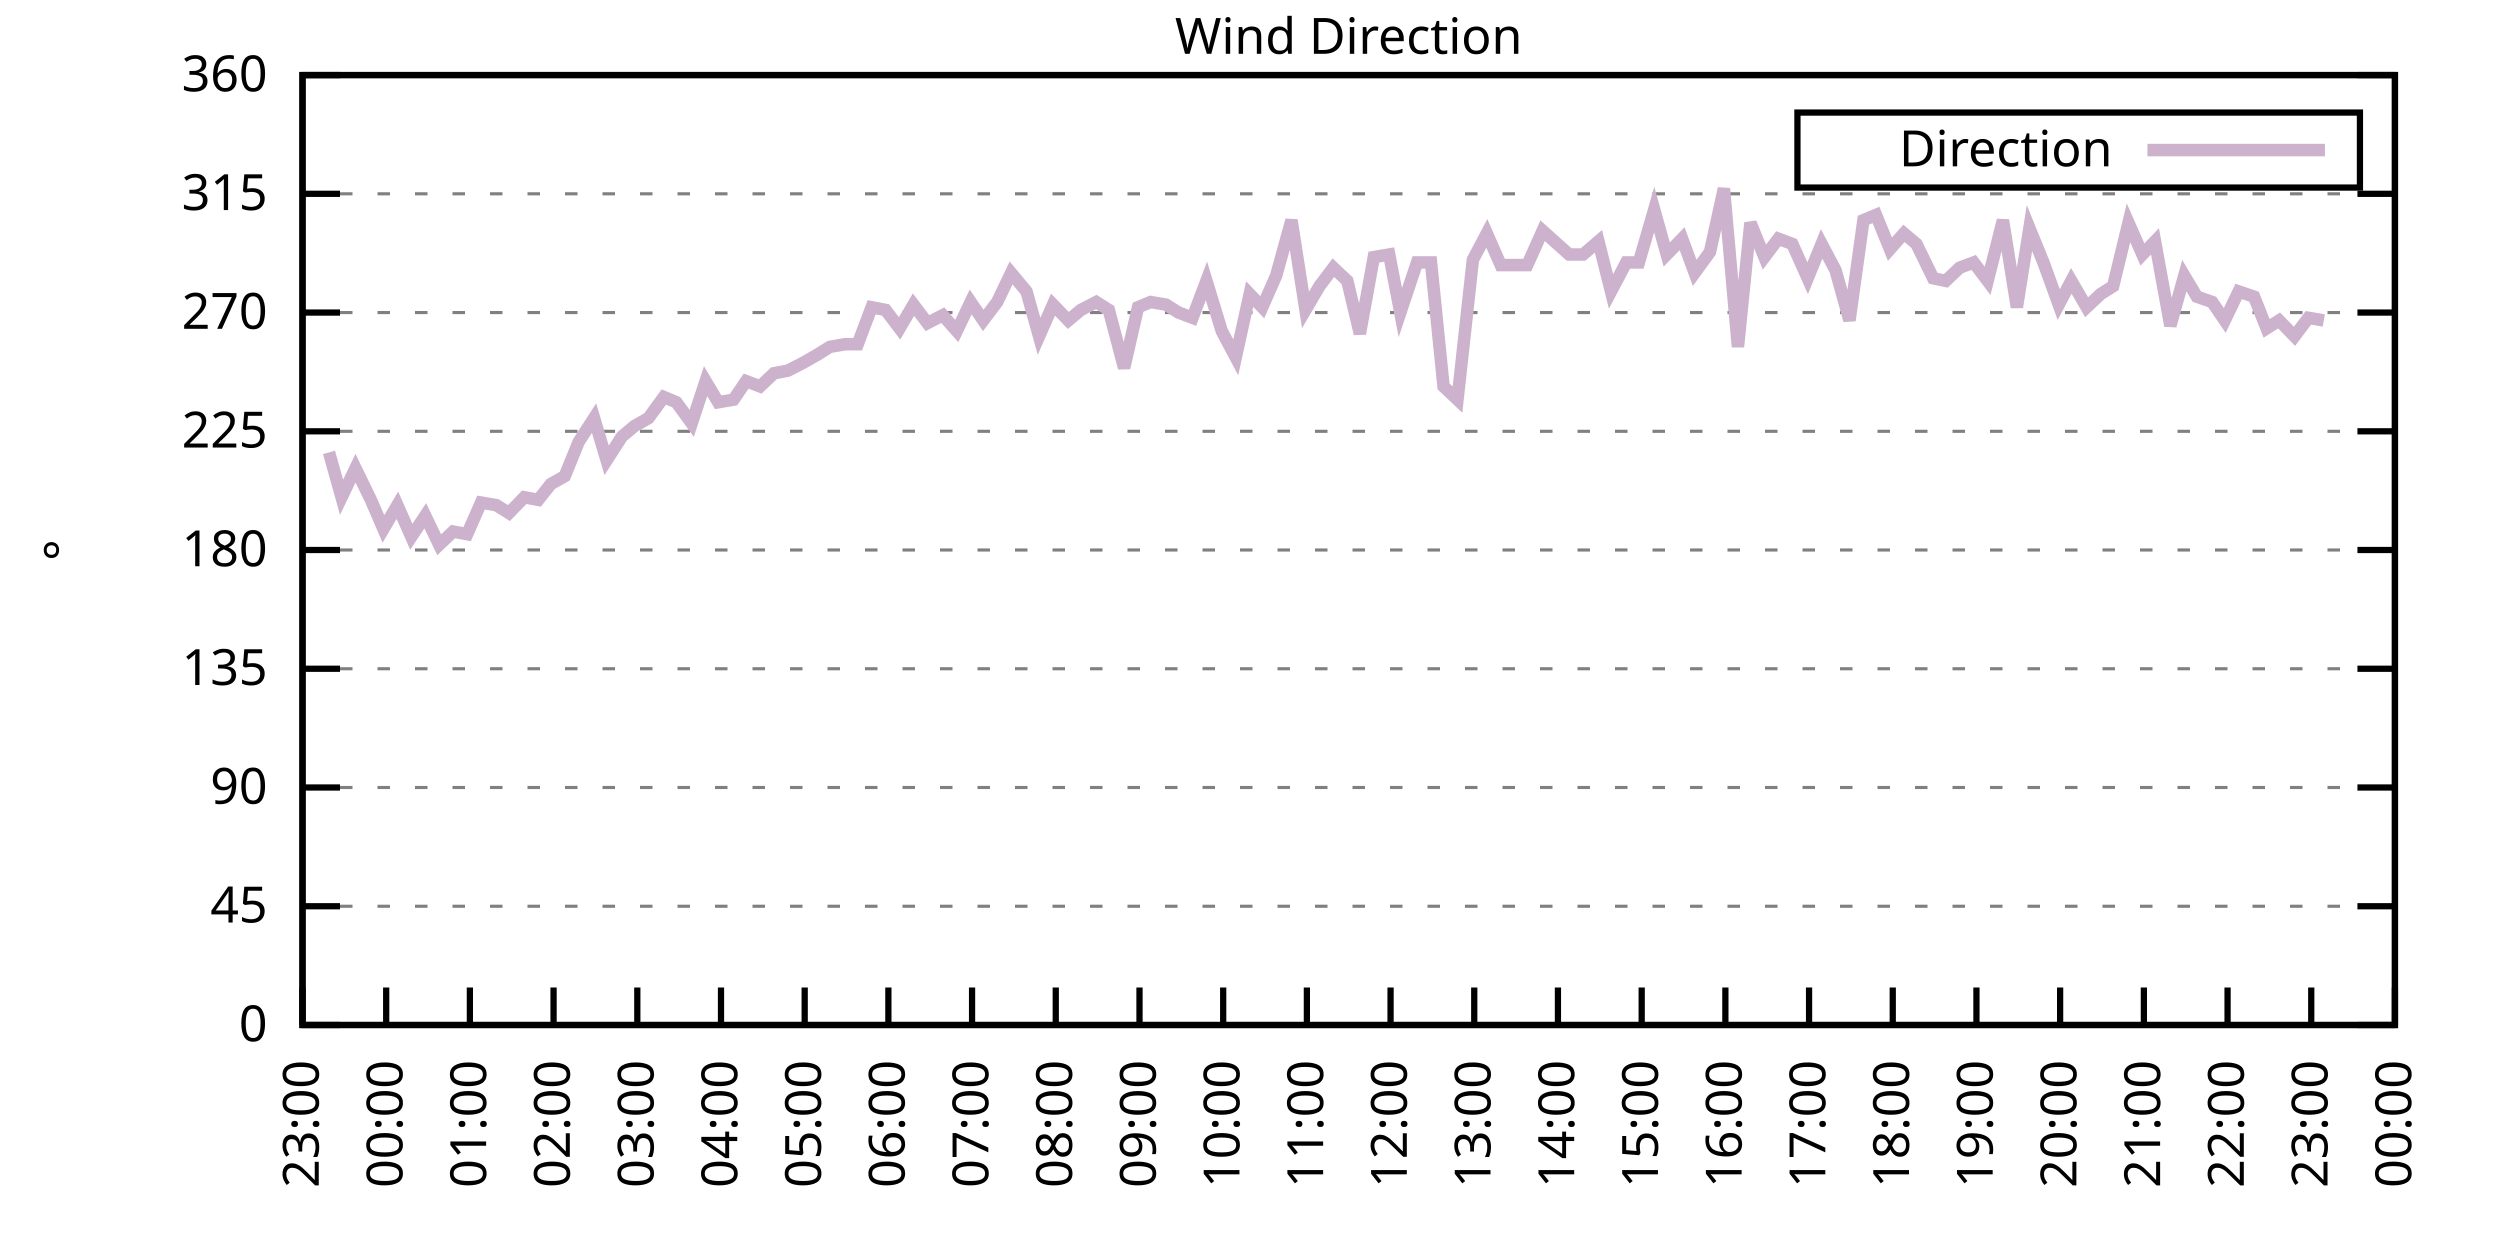
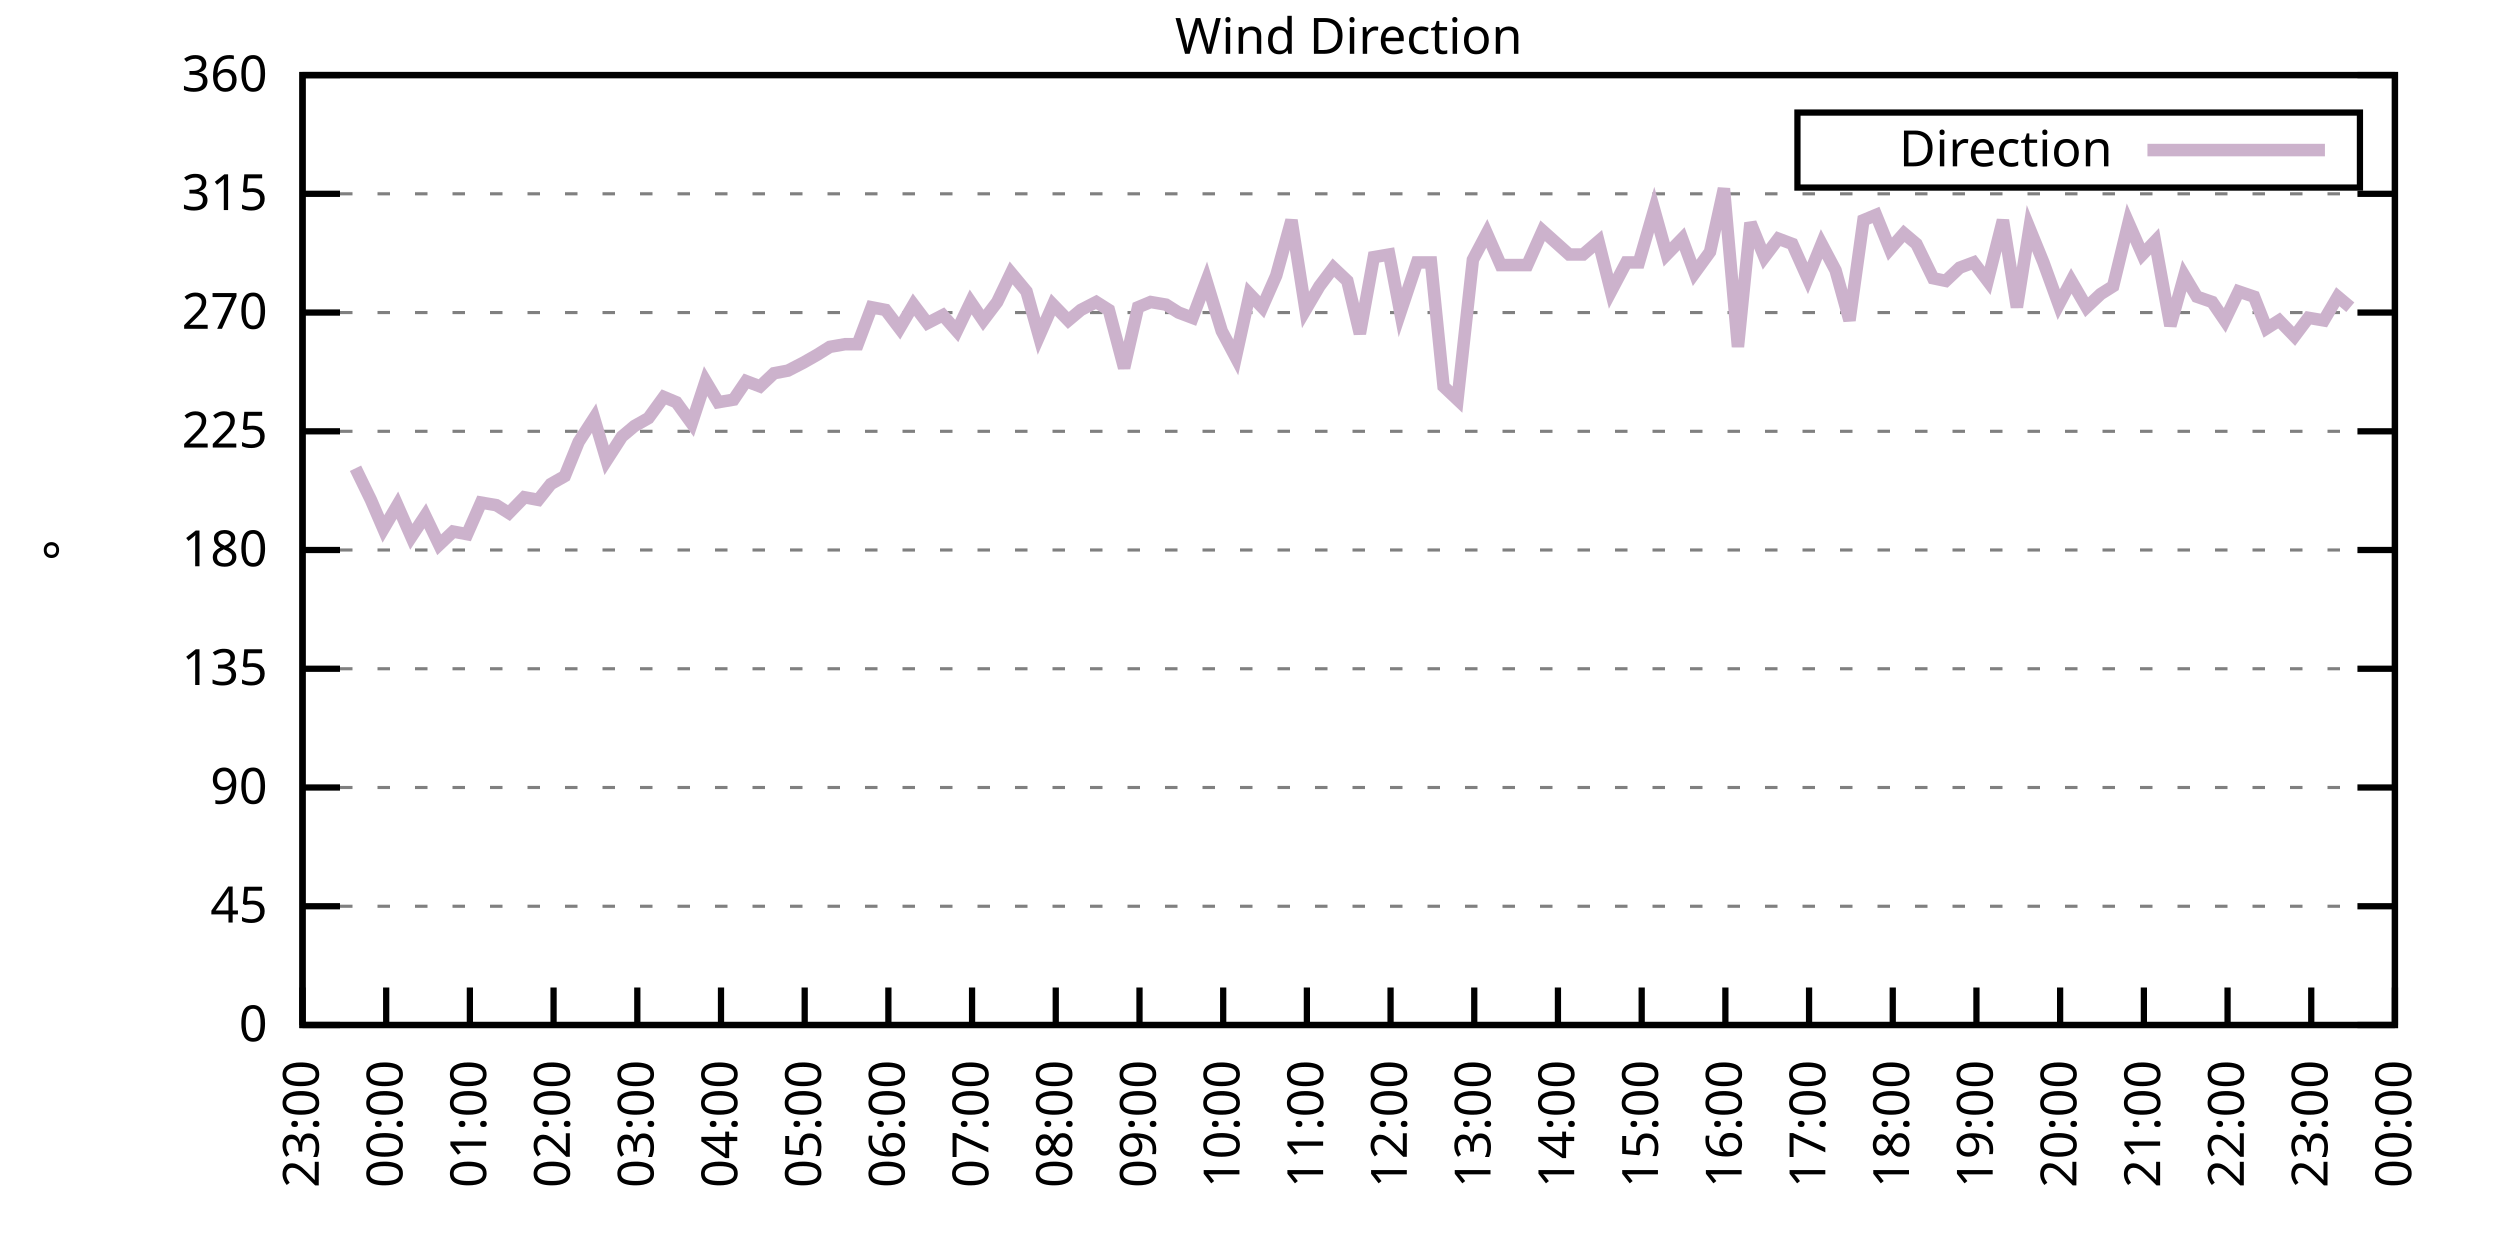
<svg xmlns="http://www.w3.org/2000/svg" xmlns:xlink="http://www.w3.org/1999/xlink" width="400" height="200" viewBox="0 0 400 200">
  <g id="gnuplot_canvas">
    <rect x="0" y="0" width="400" height="200" fill="none" />
    <defs>
      <circle id="gpDot" r="0.5" stroke-width="0.5" stroke="currentColor" />
      <path id="gpPt0" stroke-width="0.333" stroke="currentColor" d="M-1,0 h2 M0,-1 v2" />
      <path id="gpPt1" stroke-width="0.333" stroke="currentColor" d="M-1,-1 L1,1 M1,-1 L-1,1" />
      <path id="gpPt2" stroke-width="0.333" stroke="currentColor" d="M-1,0 L1,0 M0,-1 L0,1 M-1,-1 L1,1 M-1,1 L1,-1" />
      <rect id="gpPt3" stroke-width="0.333" stroke="currentColor" x="-1" y="-1" width="2" height="2" />
      <rect id="gpPt4" stroke-width="0.333" stroke="currentColor" fill="currentColor" x="-1" y="-1" width="2" height="2" />
      <circle id="gpPt5" stroke-width="0.333" stroke="currentColor" cx="0" cy="0" r="1" />
      <use xlink:href="#gpPt5" id="gpPt6" fill="currentColor" stroke="none" />
      <path id="gpPt7" stroke-width="0.333" stroke="currentColor" d="M0,-1.33 L-1.33,0.67 L1.33,0.67 z" />
      <use xlink:href="#gpPt7" id="gpPt8" fill="currentColor" stroke="none" />
      <use xlink:href="#gpPt7" id="gpPt9" stroke="currentColor" transform="rotate(180)" />
      <use xlink:href="#gpPt9" id="gpPt10" fill="currentColor" stroke="none" />
      <use xlink:href="#gpPt3" id="gpPt11" stroke="currentColor" transform="rotate(45)" />
      <use xlink:href="#gpPt11" id="gpPt12" fill="currentColor" stroke="none" />
      <path id="gpPt13" stroke-width="0.333" stroke="currentColor" d="M0,1.330 L1.265,0.411 L0.782,-1.067 L-0.782,-1.076 L-1.265,0.411 z" />
      <use xlink:href="#gpPt13" id="gpPt14" fill="currentColor" stroke="none" />
      <filter id="textbox" filterUnits="objectBoundingBox" x="0" y="0" height="1" width="1">
        <feFlood flood-color="white" flood-opacity="1" result="bgnd" />
        <feComposite in="SourceGraphic" in2="bgnd" operator="atop" />
      </filter>
      <filter id="greybox" filterUnits="objectBoundingBox" x="0" y="0" height="1" width="1">
        <feFlood flood-color="lightgrey" flood-opacity="1" result="grey" />
        <feComposite in="SourceGraphic" in2="grey" operator="atop" />
      </filter>
    </defs>
    <g fill="none" color="white" stroke="currentColor" stroke-width="1.00" stroke-linecap="butt" stroke-linejoin="miter">
</g>
    <g fill="none" color="black" stroke="currentColor" stroke-width="1.00" stroke-linecap="butt" stroke-linejoin="miter">
      <g stroke="none" shape-rendering="crispEdges">
        <polygon fill="rgb(255, 255, 255)" points="48.40,164.00 383.18,164.00 383.18,12.02 48.40,12.02 " />
      </g>
    </g>
    <g fill="none" color="black" stroke="currentColor" stroke-width="1.00" stroke-linecap="butt" stroke-linejoin="miter">
</g>
    <g fill="none" color="black" stroke="black" stroke-width="0.50" stroke-linecap="butt" stroke-linejoin="miter">
</g>
    <g fill="none" color="gray" stroke="currentColor" stroke-width="0.50" stroke-linecap="butt" stroke-linejoin="miter">
      <path stroke="gray" stroke-dasharray="2,4" class="gridline" d="M48.40,164.00 L383.19,164.00  " />
    </g>
    <g fill="none" color="gray" stroke="gray" stroke-width="1.00" stroke-linecap="butt" stroke-linejoin="miter">
</g>
    <g fill="none" color="black" stroke="currentColor" stroke-width="1.00" stroke-linecap="butt" stroke-linejoin="miter">
      <path stroke="black" d="M48.40,164.00 L54.40,164.00 M383.19,164.00 L377.19,164.00  " />
      <g transform="translate(42.80,166.60)" stroke="none" fill="black" font-family="Sans" font-size="8.00" text-anchor="end">
        <text>
          <tspan font-family="Sans"> 0</tspan>
        </text>
      </g>
    </g>
    <g fill="none" color="black" stroke="currentColor" stroke-width="1.00" stroke-linecap="butt" stroke-linejoin="miter">
</g>
    <g fill="none" color="black" stroke="black" stroke-width="0.50" stroke-linecap="butt" stroke-linejoin="miter">
</g>
    <g fill="none" color="gray" stroke="currentColor" stroke-width="0.50" stroke-linecap="butt" stroke-linejoin="miter">
      <path stroke="gray" stroke-dasharray="2,4" class="gridline" d="M48.40,145.00 L383.19,145.00  " />
    </g>
    <g fill="none" color="gray" stroke="gray" stroke-width="1.00" stroke-linecap="butt" stroke-linejoin="miter">
</g>
    <g fill="none" color="black" stroke="currentColor" stroke-width="1.00" stroke-linecap="butt" stroke-linejoin="miter">
      <path stroke="black" d="M48.40,145.00 L54.40,145.00 M383.19,145.00 L377.19,145.00  " />
      <g transform="translate(42.80,147.60)" stroke="none" fill="black" font-family="Sans" font-size="8.00" text-anchor="end">
        <text>
          <tspan font-family="Sans"> 45</tspan>
        </text>
      </g>
    </g>
    <g fill="none" color="black" stroke="currentColor" stroke-width="1.00" stroke-linecap="butt" stroke-linejoin="miter">
</g>
    <g fill="none" color="black" stroke="black" stroke-width="0.50" stroke-linecap="butt" stroke-linejoin="miter">
</g>
    <g fill="none" color="gray" stroke="currentColor" stroke-width="0.50" stroke-linecap="butt" stroke-linejoin="miter">
      <path stroke="gray" stroke-dasharray="2,4" class="gridline" d="M48.40,126.00 L383.19,126.00  " />
    </g>
    <g fill="none" color="gray" stroke="gray" stroke-width="1.00" stroke-linecap="butt" stroke-linejoin="miter">
</g>
    <g fill="none" color="black" stroke="currentColor" stroke-width="1.00" stroke-linecap="butt" stroke-linejoin="miter">
      <path stroke="black" d="M48.40,126.00 L54.40,126.00 M383.19,126.00 L377.19,126.00  " />
      <g transform="translate(42.80,128.60)" stroke="none" fill="black" font-family="Sans" font-size="8.00" text-anchor="end">
        <text>
          <tspan font-family="Sans"> 90</tspan>
        </text>
      </g>
    </g>
    <g fill="none" color="black" stroke="currentColor" stroke-width="1.00" stroke-linecap="butt" stroke-linejoin="miter">
</g>
    <g fill="none" color="black" stroke="black" stroke-width="0.50" stroke-linecap="butt" stroke-linejoin="miter">
</g>
    <g fill="none" color="gray" stroke="currentColor" stroke-width="0.50" stroke-linecap="butt" stroke-linejoin="miter">
      <path stroke="gray" stroke-dasharray="2,4" class="gridline" d="M48.40,107.00 L383.19,107.00  " />
    </g>
    <g fill="none" color="gray" stroke="gray" stroke-width="1.00" stroke-linecap="butt" stroke-linejoin="miter">
</g>
    <g fill="none" color="black" stroke="currentColor" stroke-width="1.00" stroke-linecap="butt" stroke-linejoin="miter">
      <path stroke="black" d="M48.40,107.00 L54.40,107.00 M383.19,107.00 L377.19,107.00  " />
      <g transform="translate(42.80,109.60)" stroke="none" fill="black" font-family="Sans" font-size="8.00" text-anchor="end">
        <text>
          <tspan font-family="Sans"> 135</tspan>
        </text>
      </g>
    </g>
    <g fill="none" color="black" stroke="currentColor" stroke-width="1.00" stroke-linecap="butt" stroke-linejoin="miter">
</g>
    <g fill="none" color="black" stroke="black" stroke-width="0.50" stroke-linecap="butt" stroke-linejoin="miter">
</g>
    <g fill="none" color="gray" stroke="currentColor" stroke-width="0.50" stroke-linecap="butt" stroke-linejoin="miter">
      <path stroke="gray" stroke-dasharray="2,4" class="gridline" d="M48.40,88.00 L383.19,88.00  " />
    </g>
    <g fill="none" color="gray" stroke="gray" stroke-width="1.00" stroke-linecap="butt" stroke-linejoin="miter">
</g>
    <g fill="none" color="black" stroke="currentColor" stroke-width="1.00" stroke-linecap="butt" stroke-linejoin="miter">
      <path stroke="black" d="M48.40,88.00 L54.40,88.00 M383.19,88.00 L377.19,88.00  " />
      <g transform="translate(42.80,90.60)" stroke="none" fill="black" font-family="Sans" font-size="8.00" text-anchor="end">
        <text>
          <tspan font-family="Sans"> 180</tspan>
        </text>
      </g>
    </g>
    <g fill="none" color="black" stroke="currentColor" stroke-width="1.00" stroke-linecap="butt" stroke-linejoin="miter">
</g>
    <g fill="none" color="black" stroke="black" stroke-width="0.50" stroke-linecap="butt" stroke-linejoin="miter">
</g>
    <g fill="none" color="gray" stroke="currentColor" stroke-width="0.50" stroke-linecap="butt" stroke-linejoin="miter">
      <path stroke="gray" stroke-dasharray="2,4" class="gridline" d="M48.40,69.01 L383.19,69.01  " />
    </g>
    <g fill="none" color="gray" stroke="gray" stroke-width="1.00" stroke-linecap="butt" stroke-linejoin="miter">
</g>
    <g fill="none" color="black" stroke="currentColor" stroke-width="1.00" stroke-linecap="butt" stroke-linejoin="miter">
      <path stroke="black" d="M48.40,69.01 L54.40,69.01 M383.19,69.01 L377.19,69.01  " />
      <g transform="translate(42.80,71.61)" stroke="none" fill="black" font-family="Sans" font-size="8.00" text-anchor="end">
        <text>
          <tspan font-family="Sans"> 225</tspan>
        </text>
      </g>
    </g>
    <g fill="none" color="black" stroke="currentColor" stroke-width="1.00" stroke-linecap="butt" stroke-linejoin="miter">
</g>
    <g fill="none" color="black" stroke="black" stroke-width="0.50" stroke-linecap="butt" stroke-linejoin="miter">
</g>
    <g fill="none" color="gray" stroke="currentColor" stroke-width="0.50" stroke-linecap="butt" stroke-linejoin="miter">
      <path stroke="gray" stroke-dasharray="2,4" class="gridline" d="M48.40,50.01 L383.19,50.01  " />
    </g>
    <g fill="none" color="gray" stroke="gray" stroke-width="1.00" stroke-linecap="butt" stroke-linejoin="miter">
</g>
    <g fill="none" color="black" stroke="currentColor" stroke-width="1.00" stroke-linecap="butt" stroke-linejoin="miter">
      <path stroke="black" d="M48.40,50.01 L54.40,50.01 M383.19,50.01 L377.19,50.01  " />
      <g transform="translate(42.80,52.61)" stroke="none" fill="black" font-family="Sans" font-size="8.00" text-anchor="end">
        <text>
          <tspan font-family="Sans"> 270</tspan>
        </text>
      </g>
    </g>
    <g fill="none" color="black" stroke="currentColor" stroke-width="1.00" stroke-linecap="butt" stroke-linejoin="miter">
</g>
    <g fill="none" color="black" stroke="black" stroke-width="0.50" stroke-linecap="butt" stroke-linejoin="miter">
</g>
    <g fill="none" color="gray" stroke="currentColor" stroke-width="0.50" stroke-linecap="butt" stroke-linejoin="miter">
      <path stroke="gray" stroke-dasharray="2,4" class="gridline" d="M48.40,31.01 L383.19,31.01  " />
    </g>
    <g fill="none" color="gray" stroke="gray" stroke-width="1.00" stroke-linecap="butt" stroke-linejoin="miter">
</g>
    <g fill="none" color="black" stroke="currentColor" stroke-width="1.00" stroke-linecap="butt" stroke-linejoin="miter">
      <path stroke="black" d="M48.40,31.01 L54.40,31.01 M383.19,31.01 L377.19,31.01  " />
      <g transform="translate(42.80,33.61)" stroke="none" fill="black" font-family="Sans" font-size="8.00" text-anchor="end">
        <text>
          <tspan font-family="Sans"> 315</tspan>
        </text>
      </g>
    </g>
    <g fill="none" color="black" stroke="currentColor" stroke-width="1.00" stroke-linecap="butt" stroke-linejoin="miter">
</g>
    <g fill="none" color="black" stroke="black" stroke-width="0.50" stroke-linecap="butt" stroke-linejoin="miter">
</g>
    <g fill="none" color="gray" stroke="currentColor" stroke-width="0.50" stroke-linecap="butt" stroke-linejoin="miter">
      <path stroke="gray" stroke-dasharray="2,4" class="gridline" d="M48.40,12.01 L383.19,12.01  " />
    </g>
    <g fill="none" color="gray" stroke="gray" stroke-width="1.00" stroke-linecap="butt" stroke-linejoin="miter">
</g>
    <g fill="none" color="black" stroke="currentColor" stroke-width="1.00" stroke-linecap="butt" stroke-linejoin="miter">
      <path stroke="black" d="M48.40,12.01 L54.40,12.01 M383.19,12.01 L377.19,12.01  " />
      <g transform="translate(42.80,14.61)" stroke="none" fill="black" font-family="Sans" font-size="8.00" text-anchor="end">
        <text>
          <tspan font-family="Sans"> 360</tspan>
        </text>
      </g>
    </g>
    <g fill="none" color="black" stroke="currentColor" stroke-width="1.00" stroke-linecap="butt" stroke-linejoin="miter">
      <path stroke="black" d="M48.40,164.00 L48.40,158.00  " />
      <g transform="translate(51.00,169.60) rotate(270.00)" stroke="none" fill="black" font-family="Sans" font-size="8.00" text-anchor="end">
        <text>
          <tspan font-family="Sans">23:00</tspan>
        </text>
      </g>
    </g>
    <g fill="none" color="black" stroke="currentColor" stroke-width="1.00" stroke-linecap="butt" stroke-linejoin="miter">
      <path stroke="black" d="M61.79,164.00 L61.79,158.00  " />
      <g transform="translate(64.39,169.60) rotate(270.00)" stroke="none" fill="black" font-family="Sans" font-size="8.00" text-anchor="end">
        <text>
          <tspan font-family="Sans">00:00</tspan>
        </text>
      </g>
    </g>
    <g fill="none" color="black" stroke="currentColor" stroke-width="1.00" stroke-linecap="butt" stroke-linejoin="miter">
      <path stroke="black" d="M75.18,164.00 L75.18,158.00  " />
      <g transform="translate(77.78,169.60) rotate(270.00)" stroke="none" fill="black" font-family="Sans" font-size="8.00" text-anchor="end">
        <text>
          <tspan font-family="Sans">01:00</tspan>
        </text>
      </g>
    </g>
    <g fill="none" color="black" stroke="currentColor" stroke-width="1.00" stroke-linecap="butt" stroke-linejoin="miter">
      <path stroke="black" d="M88.57,164.00 L88.57,158.00  " />
      <g transform="translate(91.17,169.60) rotate(270.00)" stroke="none" fill="black" font-family="Sans" font-size="8.00" text-anchor="end">
        <text>
          <tspan font-family="Sans">02:00</tspan>
        </text>
      </g>
    </g>
    <g fill="none" color="black" stroke="currentColor" stroke-width="1.00" stroke-linecap="butt" stroke-linejoin="miter">
      <path stroke="black" d="M101.97,164.00 L101.97,158.00  " />
      <g transform="translate(104.57,169.60) rotate(270.00)" stroke="none" fill="black" font-family="Sans" font-size="8.00" text-anchor="end">
        <text>
          <tspan font-family="Sans">03:00</tspan>
        </text>
      </g>
    </g>
    <g fill="none" color="black" stroke="currentColor" stroke-width="1.00" stroke-linecap="butt" stroke-linejoin="miter">
      <path stroke="black" d="M115.36,164.00 L115.36,158.00  " />
      <g transform="translate(117.96,169.60) rotate(270.00)" stroke="none" fill="black" font-family="Sans" font-size="8.00" text-anchor="end">
        <text>
          <tspan font-family="Sans">04:00</tspan>
        </text>
      </g>
    </g>
    <g fill="none" color="black" stroke="currentColor" stroke-width="1.00" stroke-linecap="butt" stroke-linejoin="miter">
      <path stroke="black" d="M128.75,164.00 L128.75,158.00  " />
      <g transform="translate(131.35,169.60) rotate(270.00)" stroke="none" fill="black" font-family="Sans" font-size="8.00" text-anchor="end">
        <text>
          <tspan font-family="Sans">05:00</tspan>
        </text>
      </g>
    </g>
    <g fill="none" color="black" stroke="currentColor" stroke-width="1.00" stroke-linecap="butt" stroke-linejoin="miter">
      <path stroke="black" d="M142.14,164.00 L142.14,158.00  " />
      <g transform="translate(144.74,169.60) rotate(270.00)" stroke="none" fill="black" font-family="Sans" font-size="8.00" text-anchor="end">
        <text>
          <tspan font-family="Sans">06:00</tspan>
        </text>
      </g>
    </g>
    <g fill="none" color="black" stroke="currentColor" stroke-width="1.00" stroke-linecap="butt" stroke-linejoin="miter">
      <path stroke="black" d="M155.53,164.00 L155.53,158.00  " />
      <g transform="translate(158.13,169.60) rotate(270.00)" stroke="none" fill="black" font-family="Sans" font-size="8.00" text-anchor="end">
        <text>
          <tspan font-family="Sans">07:00</tspan>
        </text>
      </g>
    </g>
    <g fill="none" color="black" stroke="currentColor" stroke-width="1.00" stroke-linecap="butt" stroke-linejoin="miter">
      <path stroke="black" d="M168.92,164.00 L168.92,158.00  " />
      <g transform="translate(171.52,169.60) rotate(270.00)" stroke="none" fill="black" font-family="Sans" font-size="8.00" text-anchor="end">
        <text>
          <tspan font-family="Sans">08:00</tspan>
        </text>
      </g>
    </g>
    <g fill="none" color="black" stroke="currentColor" stroke-width="1.00" stroke-linecap="butt" stroke-linejoin="miter">
      <path stroke="black" d="M182.32,164.00 L182.32,158.00  " />
      <g transform="translate(184.92,169.60) rotate(270.00)" stroke="none" fill="black" font-family="Sans" font-size="8.00" text-anchor="end">
        <text>
          <tspan font-family="Sans">09:00</tspan>
        </text>
      </g>
    </g>
    <g fill="none" color="black" stroke="currentColor" stroke-width="1.00" stroke-linecap="butt" stroke-linejoin="miter">
      <path stroke="black" d="M195.71,164.00 L195.71,158.00  " />
      <g transform="translate(198.31,169.60) rotate(270.00)" stroke="none" fill="black" font-family="Sans" font-size="8.00" text-anchor="end">
        <text>
          <tspan font-family="Sans">10:00</tspan>
        </text>
      </g>
    </g>
    <g fill="none" color="black" stroke="currentColor" stroke-width="1.00" stroke-linecap="butt" stroke-linejoin="miter">
      <path stroke="black" d="M209.10,164.00 L209.10,158.00  " />
      <g transform="translate(211.70,169.60) rotate(270.00)" stroke="none" fill="black" font-family="Sans" font-size="8.00" text-anchor="end">
        <text>
          <tspan font-family="Sans">11:00</tspan>
        </text>
      </g>
    </g>
    <g fill="none" color="black" stroke="currentColor" stroke-width="1.00" stroke-linecap="butt" stroke-linejoin="miter">
      <path stroke="black" d="M222.49,164.00 L222.49,158.00  " />
      <g transform="translate(225.09,169.60) rotate(270.00)" stroke="none" fill="black" font-family="Sans" font-size="8.00" text-anchor="end">
        <text>
          <tspan font-family="Sans">12:00</tspan>
        </text>
      </g>
    </g>
    <g fill="none" color="black" stroke="currentColor" stroke-width="1.00" stroke-linecap="butt" stroke-linejoin="miter">
      <path stroke="black" d="M235.88,164.00 L235.88,158.00  " />
      <g transform="translate(238.48,169.60) rotate(270.00)" stroke="none" fill="black" font-family="Sans" font-size="8.00" text-anchor="end">
        <text>
          <tspan font-family="Sans">13:00</tspan>
        </text>
      </g>
    </g>
    <g fill="none" color="black" stroke="currentColor" stroke-width="1.00" stroke-linecap="butt" stroke-linejoin="miter">
      <path stroke="black" d="M249.27,164.00 L249.27,158.00  " />
      <g transform="translate(251.87,169.60) rotate(270.00)" stroke="none" fill="black" font-family="Sans" font-size="8.00" text-anchor="end">
        <text>
          <tspan font-family="Sans">14:00</tspan>
        </text>
      </g>
    </g>
    <g fill="none" color="black" stroke="currentColor" stroke-width="1.00" stroke-linecap="butt" stroke-linejoin="miter">
      <path stroke="black" d="M262.67,164.00 L262.67,158.00  " />
      <g transform="translate(265.27,169.60) rotate(270.00)" stroke="none" fill="black" font-family="Sans" font-size="8.00" text-anchor="end">
        <text>
          <tspan font-family="Sans">15:00</tspan>
        </text>
      </g>
    </g>
    <g fill="none" color="black" stroke="currentColor" stroke-width="1.00" stroke-linecap="butt" stroke-linejoin="miter">
      <path stroke="black" d="M276.06,164.00 L276.06,158.00  " />
      <g transform="translate(278.66,169.60) rotate(270.00)" stroke="none" fill="black" font-family="Sans" font-size="8.00" text-anchor="end">
        <text>
          <tspan font-family="Sans">16:00</tspan>
        </text>
      </g>
    </g>
    <g fill="none" color="black" stroke="currentColor" stroke-width="1.00" stroke-linecap="butt" stroke-linejoin="miter">
      <path stroke="black" d="M289.45,164.00 L289.45,158.00  " />
      <g transform="translate(292.05,169.60) rotate(270.00)" stroke="none" fill="black" font-family="Sans" font-size="8.00" text-anchor="end">
        <text>
          <tspan font-family="Sans">17:00</tspan>
        </text>
      </g>
    </g>
    <g fill="none" color="black" stroke="currentColor" stroke-width="1.00" stroke-linecap="butt" stroke-linejoin="miter">
      <path stroke="black" d="M302.84,164.00 L302.84,158.00  " />
      <g transform="translate(305.44,169.60) rotate(270.00)" stroke="none" fill="black" font-family="Sans" font-size="8.00" text-anchor="end">
        <text>
          <tspan font-family="Sans">18:00</tspan>
        </text>
      </g>
    </g>
    <g fill="none" color="black" stroke="currentColor" stroke-width="1.00" stroke-linecap="butt" stroke-linejoin="miter">
      <path stroke="black" d="M316.23,164.00 L316.23,158.00  " />
      <g transform="translate(318.83,169.60) rotate(270.00)" stroke="none" fill="black" font-family="Sans" font-size="8.00" text-anchor="end">
        <text>
          <tspan font-family="Sans">19:00</tspan>
        </text>
      </g>
    </g>
    <g fill="none" color="black" stroke="currentColor" stroke-width="1.00" stroke-linecap="butt" stroke-linejoin="miter">
      <path stroke="black" d="M329.62,164.00 L329.62,158.00  " />
      <g transform="translate(332.22,169.60) rotate(270.00)" stroke="none" fill="black" font-family="Sans" font-size="8.00" text-anchor="end">
        <text>
          <tspan font-family="Sans">20:00</tspan>
        </text>
      </g>
    </g>
    <g fill="none" color="black" stroke="currentColor" stroke-width="1.00" stroke-linecap="butt" stroke-linejoin="miter">
      <path stroke="black" d="M343.02,164.00 L343.02,158.00  " />
      <g transform="translate(345.62,169.60) rotate(270.00)" stroke="none" fill="black" font-family="Sans" font-size="8.00" text-anchor="end">
        <text>
          <tspan font-family="Sans">21:00</tspan>
        </text>
      </g>
    </g>
    <g fill="none" color="black" stroke="currentColor" stroke-width="1.00" stroke-linecap="butt" stroke-linejoin="miter">
      <path stroke="black" d="M356.41,164.00 L356.41,158.00  " />
      <g transform="translate(359.01,169.60) rotate(270.00)" stroke="none" fill="black" font-family="Sans" font-size="8.00" text-anchor="end">
        <text>
          <tspan font-family="Sans">22:00</tspan>
        </text>
      </g>
    </g>
    <g fill="none" color="black" stroke="currentColor" stroke-width="1.00" stroke-linecap="butt" stroke-linejoin="miter">
      <path stroke="black" d="M369.80,164.00 L369.80,158.00  " />
      <g transform="translate(372.40,169.60) rotate(270.00)" stroke="none" fill="black" font-family="Sans" font-size="8.00" text-anchor="end">
        <text>
          <tspan font-family="Sans">23:00</tspan>
        </text>
      </g>
    </g>
    <g fill="none" color="black" stroke="currentColor" stroke-width="1.00" stroke-linecap="butt" stroke-linejoin="miter">
      <path stroke="black" d="M383.19,164.00 L383.19,158.00  " />
      <g transform="translate(385.79,169.60) rotate(270.00)" stroke="none" fill="black" font-family="Sans" font-size="8.00" text-anchor="end">
        <text>
          <tspan font-family="Sans">00:00</tspan>
        </text>
      </g>
    </g>
    <g fill="none" color="black" stroke="currentColor" stroke-width="1.00" stroke-linecap="butt" stroke-linejoin="miter">
</g>
    <g fill="none" color="black" stroke="currentColor" stroke-width="1.00" stroke-linecap="butt" stroke-linejoin="miter">
      <path stroke="black" d="M48.40,12.01 L48.40,164.00 L383.19,164.00 L383.19,12.01 L48.40,12.01 Z  " />
    </g>
    <g fill="none" color="black" stroke="currentColor" stroke-width="1.00" stroke-linecap="butt" stroke-linejoin="miter">
</g>
    <g fill="none" color="black" stroke="currentColor" stroke-width="1.00" stroke-linecap="butt" stroke-linejoin="miter">
      <path stroke="black" d="M287.59,30.01 L287.59,18.01 L377.59,18.01 L377.59,30.01 L287.59,30.01 Z  " />
    </g>
    <g id="Wind_direction_plot_1">
      <g fill="none" color="white" stroke="black" stroke-width="2.00" stroke-linecap="butt" stroke-linejoin="miter">
</g>
      <g fill="none" color="black" stroke="currentColor" stroke-width="2.00" stroke-linecap="butt" stroke-linejoin="miter">
        <g transform="translate(337.99,26.61)" stroke="none" fill="black" font-family="Sans" font-size="8.00" text-anchor="end">
          <text>
            <tspan font-family="Sans">Direction</tspan>
          </text>
        </g>
      </g>
      <g fill="none" color="black" stroke="currentColor" stroke-width="2.00" stroke-linecap="butt" stroke-linejoin="miter">
-         <path stroke="rgb(204, 178, 204)" d="M343.59,24.01 L371.99,24.01 M52.64,72.38 L54.65,79.56 L56.88,74.92 L59.34,79.98 L61.35,84.63 L63.58,80.83   L65.81,85.89 L68.04,82.52 L70.27,87.16 L72.50,85.05 L74.74,85.47 L76.97,80.41 L79.42,80.83 L81.43,82.09   L83.89,79.56 L86.12,79.98 L88.13,77.45 L90.36,76.18 L92.59,70.70 L95.05,66.90 L97.06,73.65 L99.51,69.85   L101.52,68.16 L103.75,66.90 L106.21,63.52 L108.22,64.36 L110.67,67.74 L112.90,60.98 L114.91,64.36 L117.37,63.94   L119.38,60.98 L121.61,61.83 L123.84,59.72 L126.07,59.30 L128.53,58.03 L130.76,56.76 L132.77,55.50 L135.22,55.07   L137.23,55.07 L139.46,49.16 L141.69,49.59 L143.93,52.54 L146.16,48.74 L148.39,51.70 L150.85,50.43 L153.08,52.96   L155.31,48.32 L157.32,51.27 L159.55,48.32 L161.78,43.67 L164.24,46.63 L166.25,53.81 L168.48,48.74 L170.93,51.27   L172.94,49.59 L175.40,48.32 L177.41,49.59 L179.86,58.87 L182.09,49.16 L184.10,48.32 L186.56,48.74 L188.57,50.01   L190.80,50.85 L193.03,44.94 L195.48,52.96 L197.72,57.18 L199.95,47.05 L201.96,49.16 L204.19,44.10 L206.64,35.23   L208.88,49.59 L211.11,45.79 L213.34,42.83 L215.57,44.94 L217.58,53.39 L219.81,41.14 L222.27,40.72 L224.05,50.01   L226.73,41.99 L228.96,41.99 L230.97,61.83 L233.20,63.94 L235.66,41.56 L237.89,37.34 L240.12,42.41 L242.36,42.41   L244.36,42.41 L246.82,36.92 L251.06,40.72 L253.29,40.72 L255.75,38.61 L257.76,46.63 L260.21,41.99 L262.22,41.99   L264.67,33.54 L266.68,40.72 L269.14,38.19 L271.15,43.67 L273.60,40.30 L275.83,30.16 L278.07,55.50 L280.07,35.65   L282.31,41.14 L284.54,38.19 L286.77,39.03 L289.23,44.52 L291.46,39.03 L293.69,43.25 L295.92,51.27 L298.15,35.23   L300.16,34.39 L302.39,39.87 L304.63,37.34 L306.63,39.03 L309.31,44.52 L311.32,44.94 L313.55,42.83 L315.79,41.99   L318.02,44.94 L320.47,35.23 L322.70,49.16 L324.71,36.50 L326.95,41.99 L329.40,48.74 L331.41,44.94 L333.86,49.16   L336.10,47.05 L338.10,45.79 L340.56,35.65 L342.79,40.72 L344.80,38.61 L347.26,52.12 L349.49,44.10 L351.50,47.47   L353.95,48.32 L355.96,51.27 L358.19,46.63 L360.65,47.47 L362.66,52.54 L364.66,51.27 L367.12,53.81 L369.35,50.85   L371.81,51.27  " />
+         <path stroke="rgb(204, 178, 204)" d="M343.59,24.01 L371.99,24.01 M56.88,74.92 L59.34,79.98 L61.35,84.63 L63.58,80.83 L65.81,85.89 L68.04,82.52   L70.27,87.16 L72.50,85.05 L74.74,85.47 L76.97,80.41 L79.42,80.83 L81.43,82.09 L83.89,79.56 L86.12,79.98   L88.13,77.45 L90.36,76.18 L92.59,70.70 L95.05,66.90 L97.06,73.65 L99.51,69.85 L101.52,68.16 L103.75,66.90   L106.21,63.52 L108.22,64.36 L110.67,67.74 L112.90,60.98 L114.91,64.36 L117.37,63.94 L119.38,60.98 L121.61,61.83   L123.84,59.72 L126.07,59.30 L128.53,58.03 L130.76,56.76 L132.77,55.50 L135.22,55.07 L137.23,55.07 L139.46,49.16   L141.69,49.59 L143.93,52.54 L146.16,48.74 L148.39,51.70 L150.85,50.43 L153.08,52.96 L155.31,48.32 L157.32,51.27   L159.55,48.32 L161.78,43.67 L164.24,46.63 L166.25,53.81 L168.48,48.74 L170.93,51.27 L172.94,49.59 L175.40,48.32   L177.41,49.59 L179.86,58.87 L182.09,49.16 L184.10,48.32 L186.56,48.74 L188.57,50.01 L190.80,50.85 L193.03,44.94   L195.48,52.96 L197.72,57.18 L199.95,47.05 L201.96,49.16 L204.19,44.10 L206.64,35.23 L208.88,49.59 L211.11,45.79   L213.34,42.83 L215.57,44.94 L217.58,53.39 L219.81,41.14 L222.27,40.72 L224.05,50.01 L226.73,41.99 L228.96,41.99   L230.97,61.83 L233.20,63.94 L235.66,41.56 L237.89,37.34 L240.12,42.41 L242.36,42.41 L244.36,42.41 L246.82,36.92   L251.06,40.72 L253.29,40.72 L255.75,38.61 L257.76,46.63 L260.21,41.99 L262.22,41.99 L264.67,33.54 L266.68,40.72   L269.14,38.19 L271.15,43.67 L273.60,40.30 L275.83,30.16 L278.07,55.50 L280.07,35.65 L282.31,41.14 L284.54,38.19   L286.77,39.03 L289.23,44.52 L291.46,39.03 L293.69,43.25 L295.92,51.27 L298.15,35.23 L300.16,34.39 L302.39,39.87   L304.63,37.34 L306.63,39.03 L309.31,44.52 L311.32,44.94 L313.55,42.83 L315.79,41.99 L318.02,44.94 L320.47,35.23   L322.70,49.16 L324.71,36.50 L326.95,41.99 L329.40,48.74 L331.41,44.94 L333.86,49.16 L336.10,47.05 L338.10,45.79   L340.56,35.65 L342.79,40.72 L344.80,38.61 L347.26,52.12 L349.49,44.10 L351.50,47.47 L353.95,48.32 L355.96,51.27   L358.19,46.63 L360.65,47.47 L362.66,52.54 L364.66,51.27 L367.12,53.81 L369.35,50.85 L371.81,51.27 L374.04,47.47   L376.05,49.16  " />
      </g>
    </g>
    <g fill="none" color="black" stroke="currentColor" stroke-width="2.00" stroke-linecap="butt" stroke-linejoin="miter">
</g>
    <g fill="none" color="black" stroke="black" stroke-width="1.00" stroke-linecap="butt" stroke-linejoin="miter">
</g>
    <g fill="none" color="black" stroke="currentColor" stroke-width="1.00" stroke-linecap="butt" stroke-linejoin="miter">
      <path stroke="black" d="M48.40,12.01 L48.40,164.00 L383.19,164.00 L383.19,12.01 L48.40,12.01 Z  " />
      <g transform="translate(12.80,88.01) rotate(270.00)" stroke="none" fill="black" font-family="Sans" font-size="8.00" text-anchor="middle">
        <text>
          <tspan font-family="Sans">°</tspan>
        </text>
      </g>
    </g>
    <g fill="none" color="black" stroke="currentColor" stroke-width="1.00" stroke-linecap="butt" stroke-linejoin="miter">
</g>
    <g fill="none" color="black" stroke="currentColor" stroke-width="1.00" stroke-linecap="butt" stroke-linejoin="miter">
      <g transform="translate(215.79,8.61)" stroke="none" fill="black" font-family="Sans" font-size="8.00" text-anchor="middle">
        <text>
          <tspan font-family="Sans">Wind Direction</tspan>
        </text>
      </g>
    </g>
    <g fill="none" color="black" stroke="currentColor" stroke-width="1.00" stroke-linecap="butt" stroke-linejoin="miter">
</g>
  </g>
</svg>
